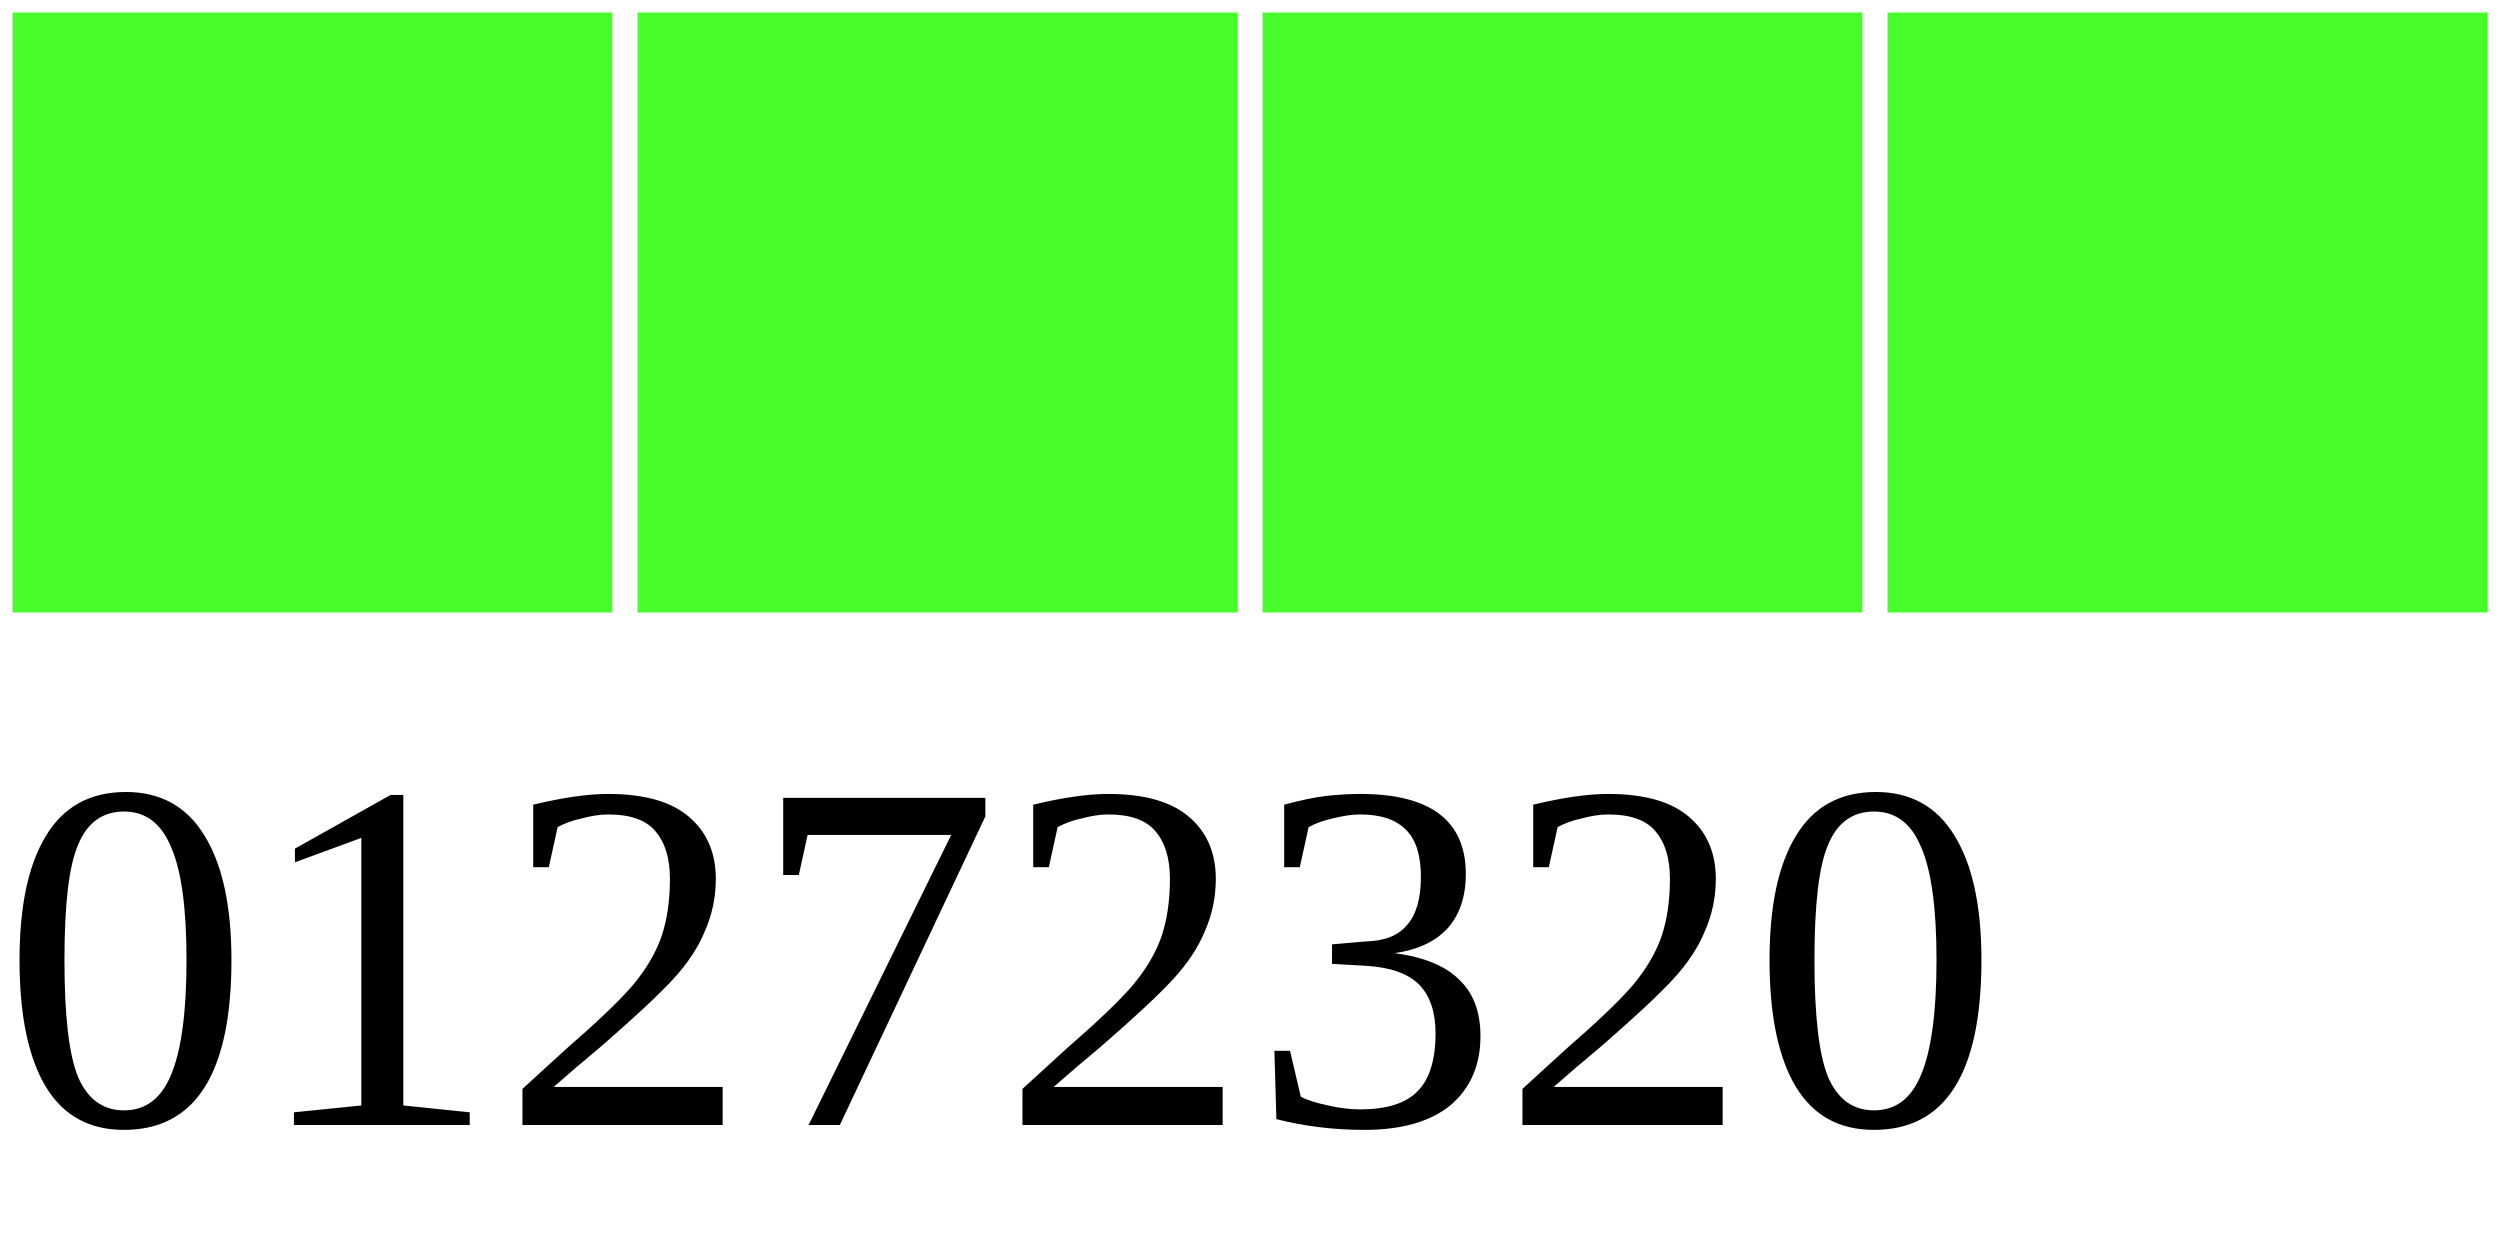
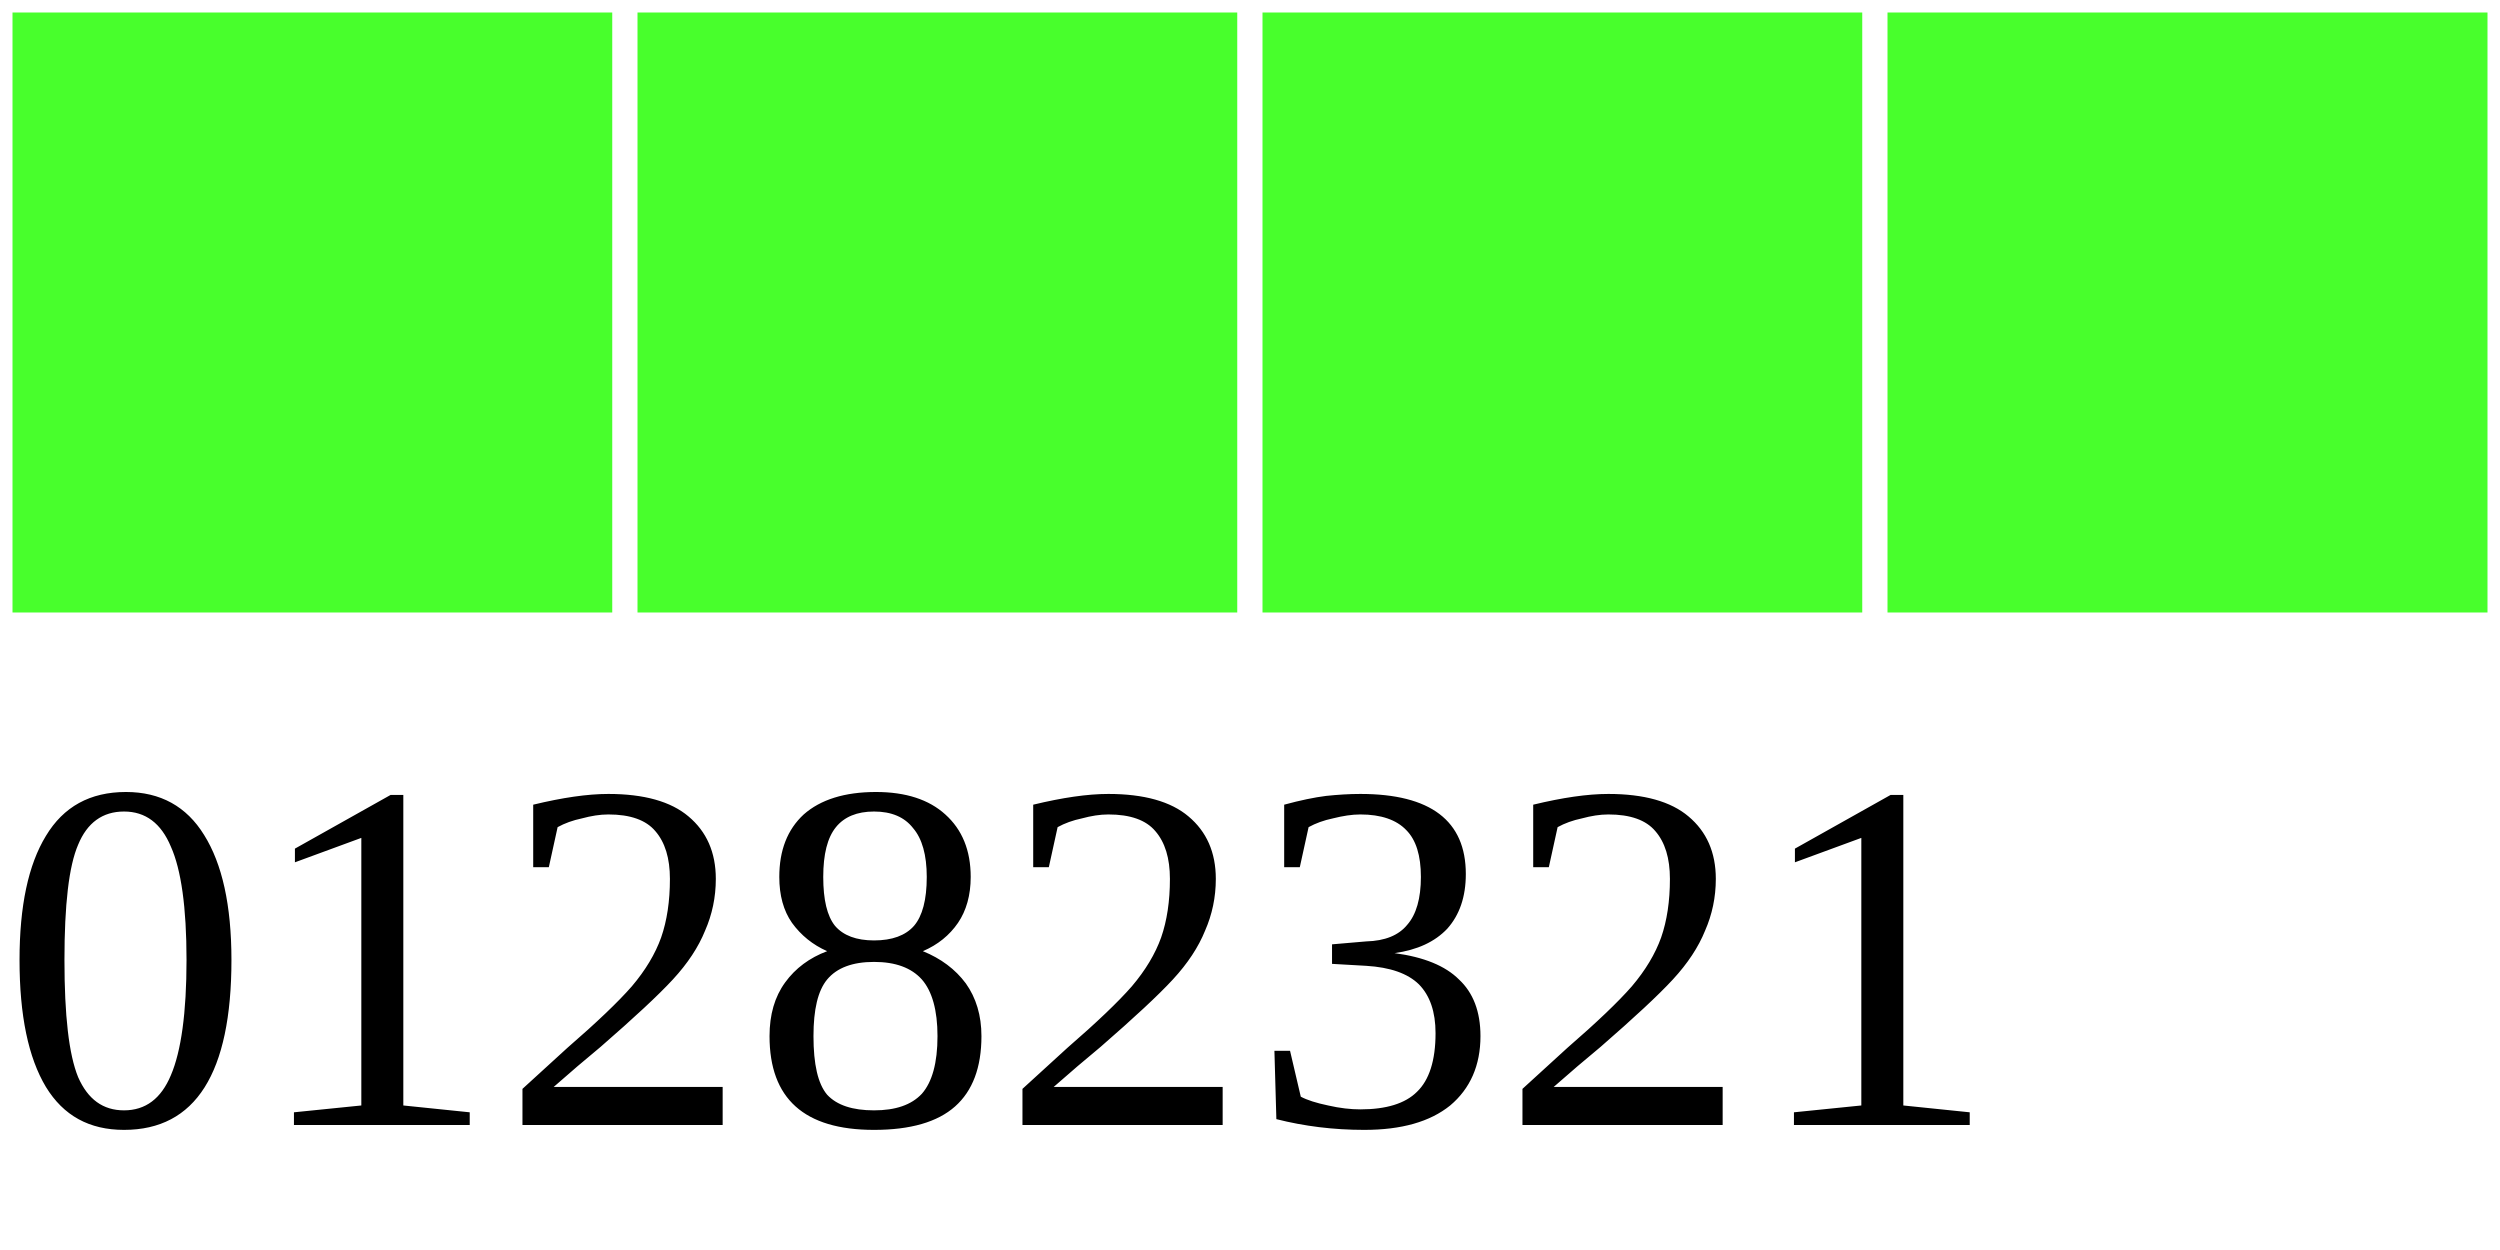
<svg xmlns="http://www.w3.org/2000/svg" width="40" height="20">
  <g>
    <rect width="10" height="10" style="fill:#48FF2C;stroke-width:0.4;stroke:rgb(255,255,255)" x="0" />
    <rect width="10" height="10" style="fill:#48FF2C;stroke-width:0.4;stroke:rgb(255,255,255)" x="10" />
    <rect width="10" height="10" style="fill:#48FF2C;stroke-width:0.4;stroke:rgb(255,255,255)" x="20" />
    <rect width="10" height="10" style="fill:#48FF2C;stroke-width:0.4;stroke:rgb(255,255,255)" x="30" />
-     <text x="0" y="18" fill="black" font-size="8">01272320</text>
+     <text x="0" y="18" fill="black" font-size="8">01282321</text>
  </g>
</svg>
